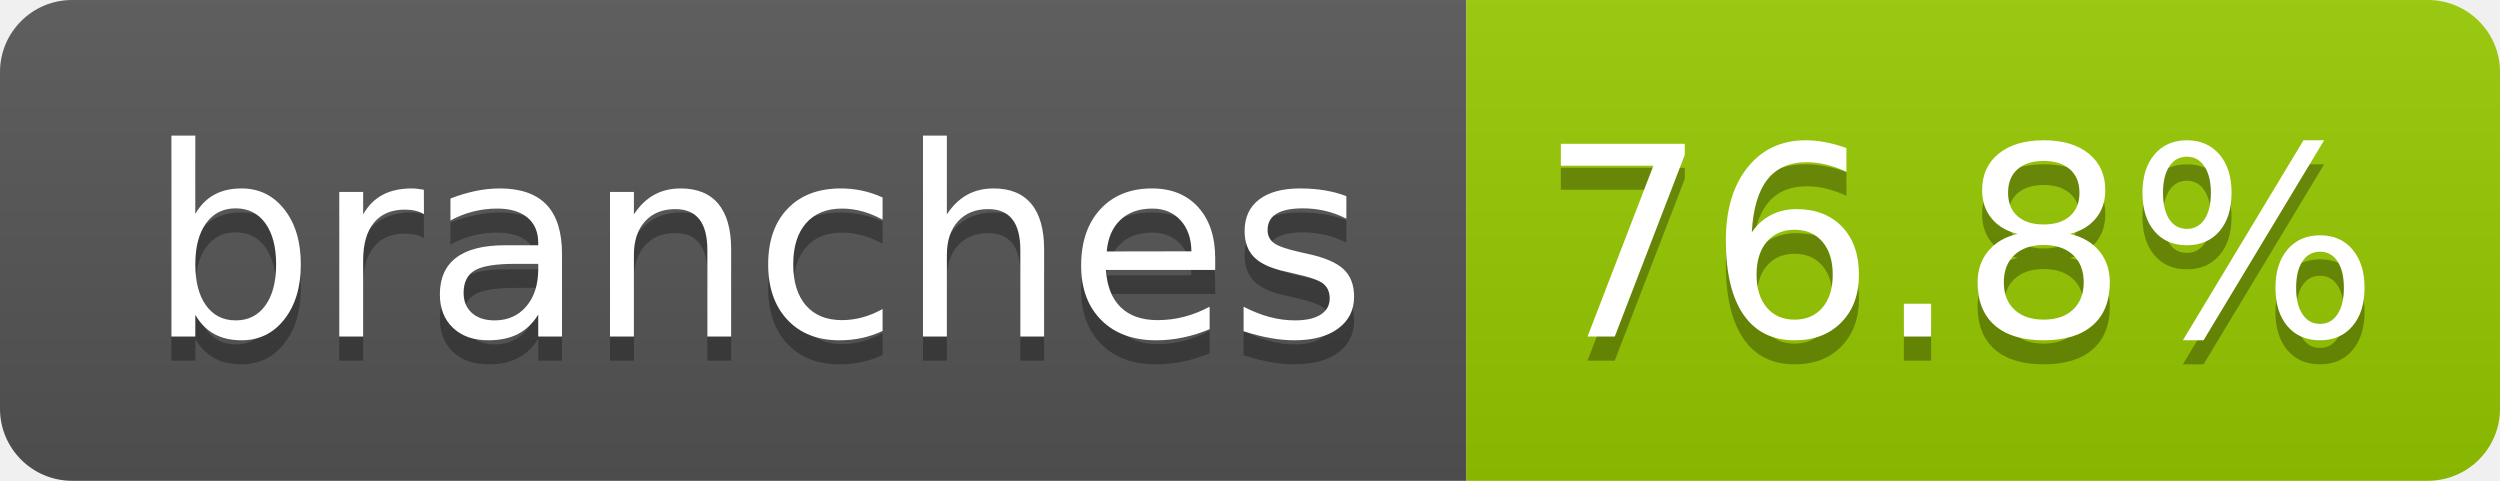
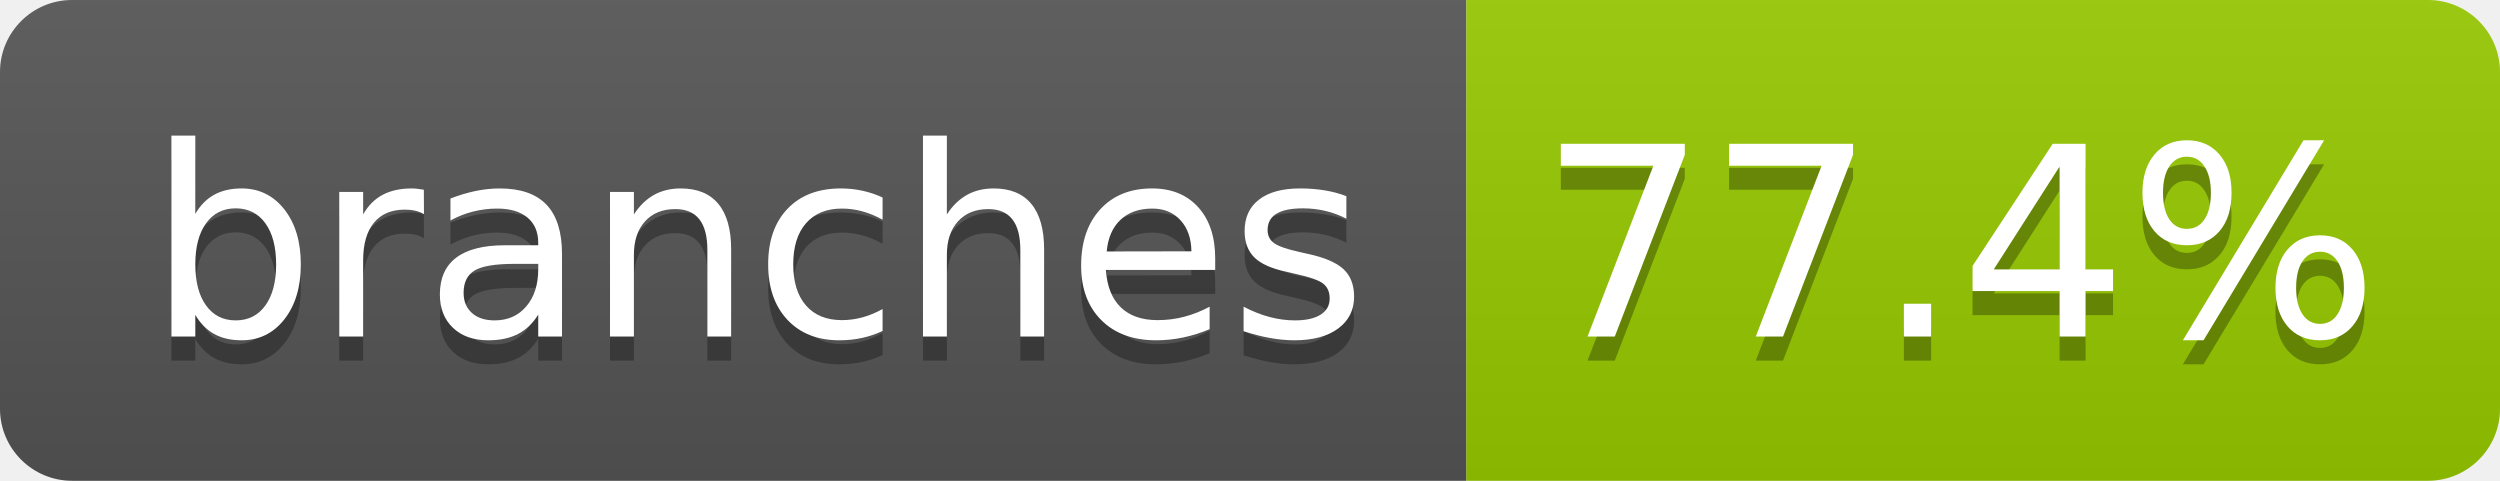
- <svg xmlns="http://www.w3.org/2000/svg" width="104" height="20" role="img" aria-label="branches: 76.8%">
+ <svg xmlns="http://www.w3.org/2000/svg" width="104" height="20" role="img" aria-label="branches: 77.4%">
  <linearGradient id="s" x2="0" y2="100%">
    <stop offset="0" stop-color="#bbb" stop-opacity=".1" />
    <stop offset="1" stop-opacity=".1" />
  </linearGradient>
  <clipPath id="r">
    <rect width="104" height="20" rx="3" fill="#fff" />
  </clipPath>
  <g clip-path="url(#r)">
    <rect width="61" height="20" fill="#555" />
    <rect x="61" width="43" height="20" fill="#97ca00" />
    <rect width="104" height="20" fill="url(#s)" />
  </g>
  <g fill="#fff" text-anchor="middle" font-family="Verdana,Geneva,DejaVu Sans,sans-serif" text-rendering="geometricPrecision" font-size="110">
    <text aria-hidden="true" x="315" y="150" fill="#010101" fill-opacity=".3" transform="scale(.1)" textLength="510">branches</text>
    <text x="315" y="140" transform="scale(.1)" fill="#fff" textLength="510">branches</text>
-     <text aria-hidden="true" x="815" y="150" fill="#010101" fill-opacity=".3" transform="scale(.1)" textLength="330">76.8%</text>
-     <text x="815" y="140" transform="scale(.1)" fill="#fff" textLength="330">76.8%</text>
+     <text aria-hidden="true" x="815" y="150" fill="#010101" fill-opacity=".3" transform="scale(.1)" textLength="330">77.4%</text>
+     <text x="815" y="140" transform="scale(.1)" fill="#fff" textLength="330">77.4%</text>
  </g>
</svg>
